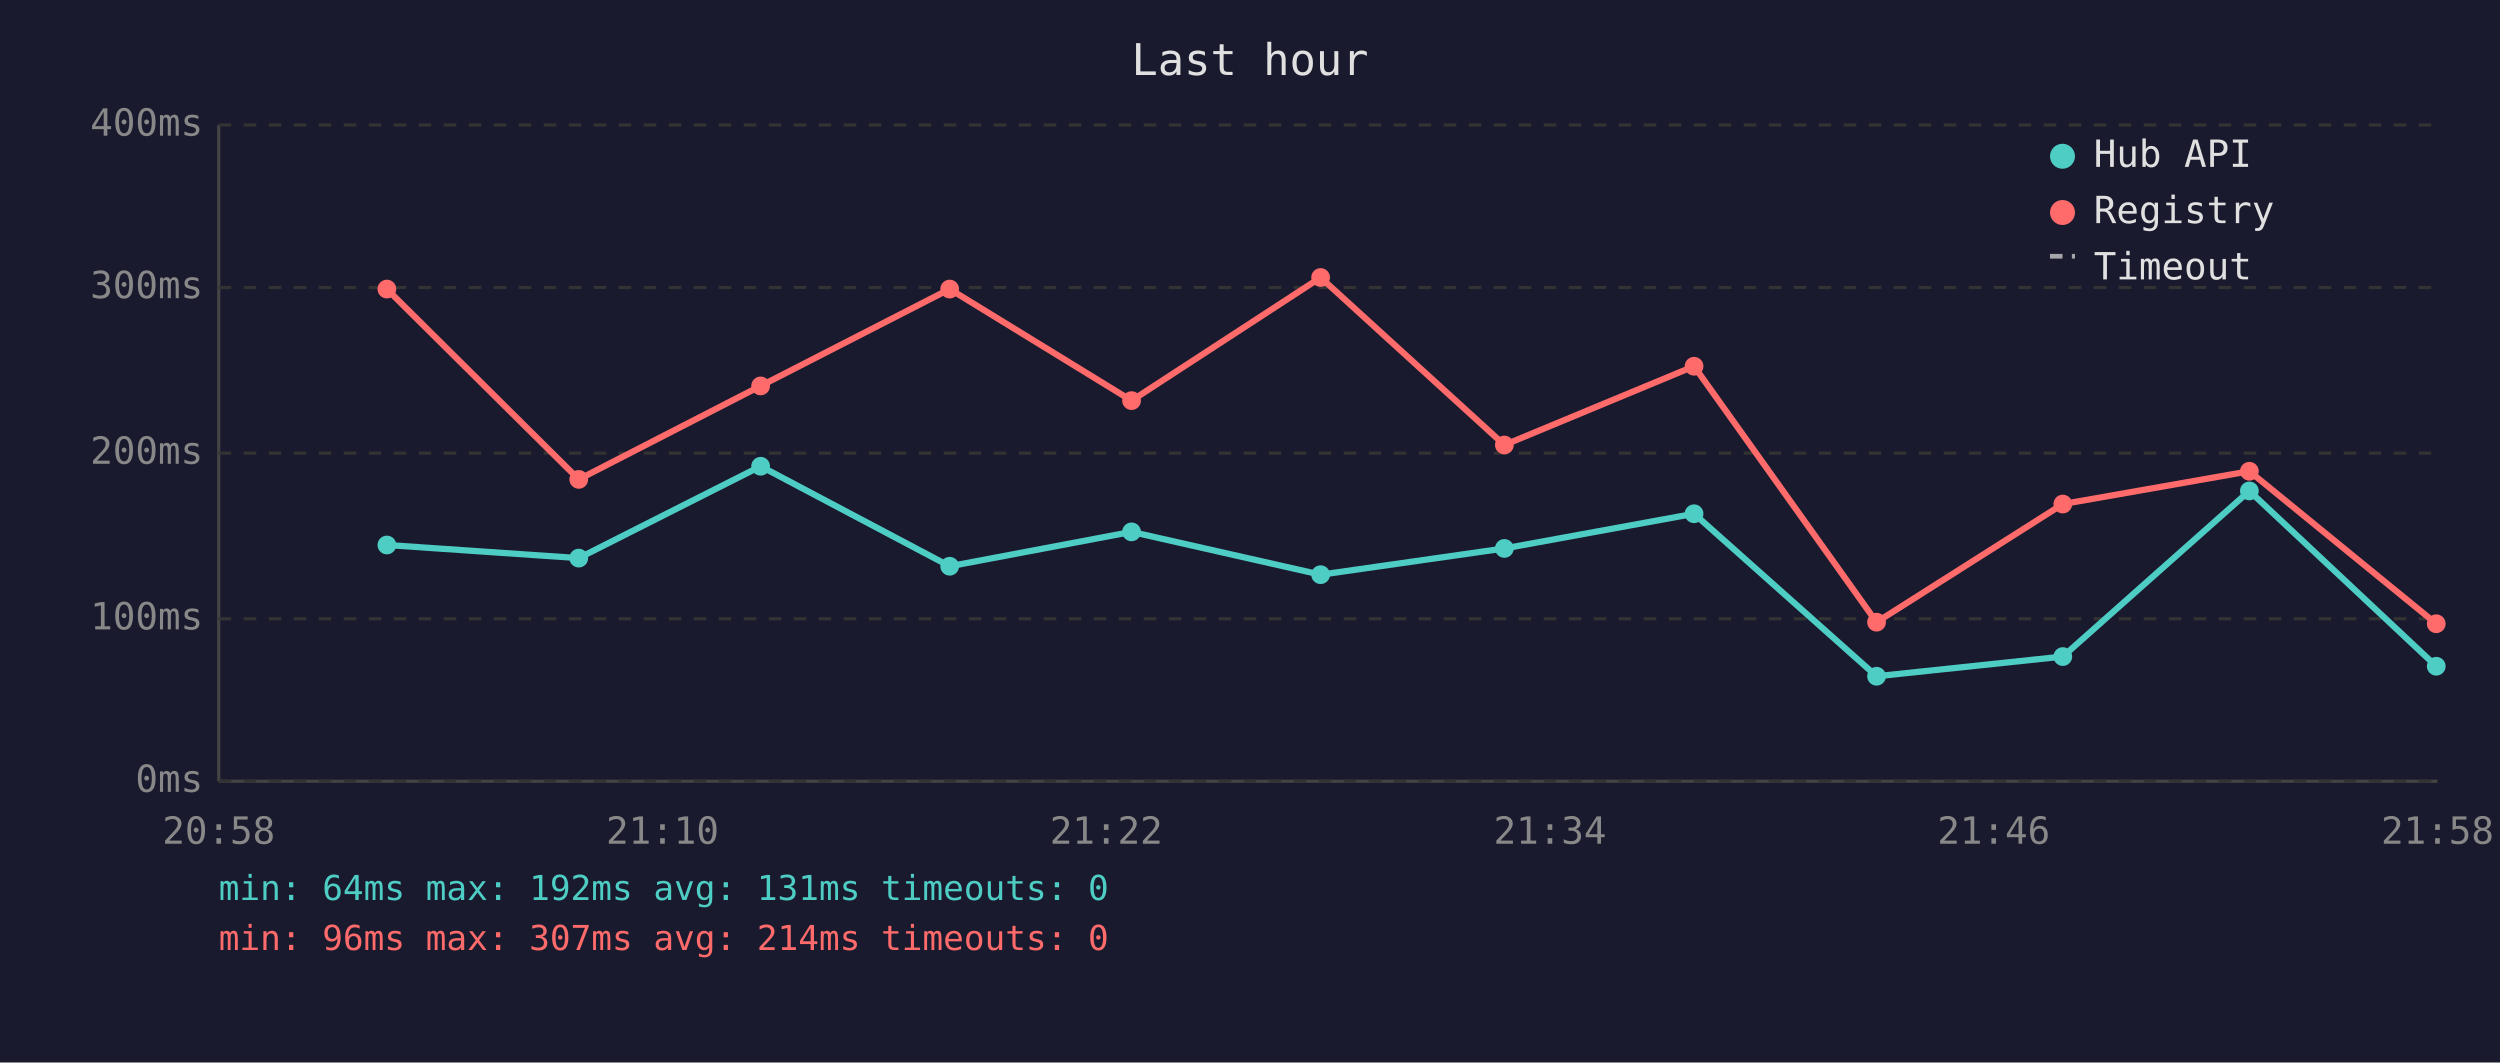
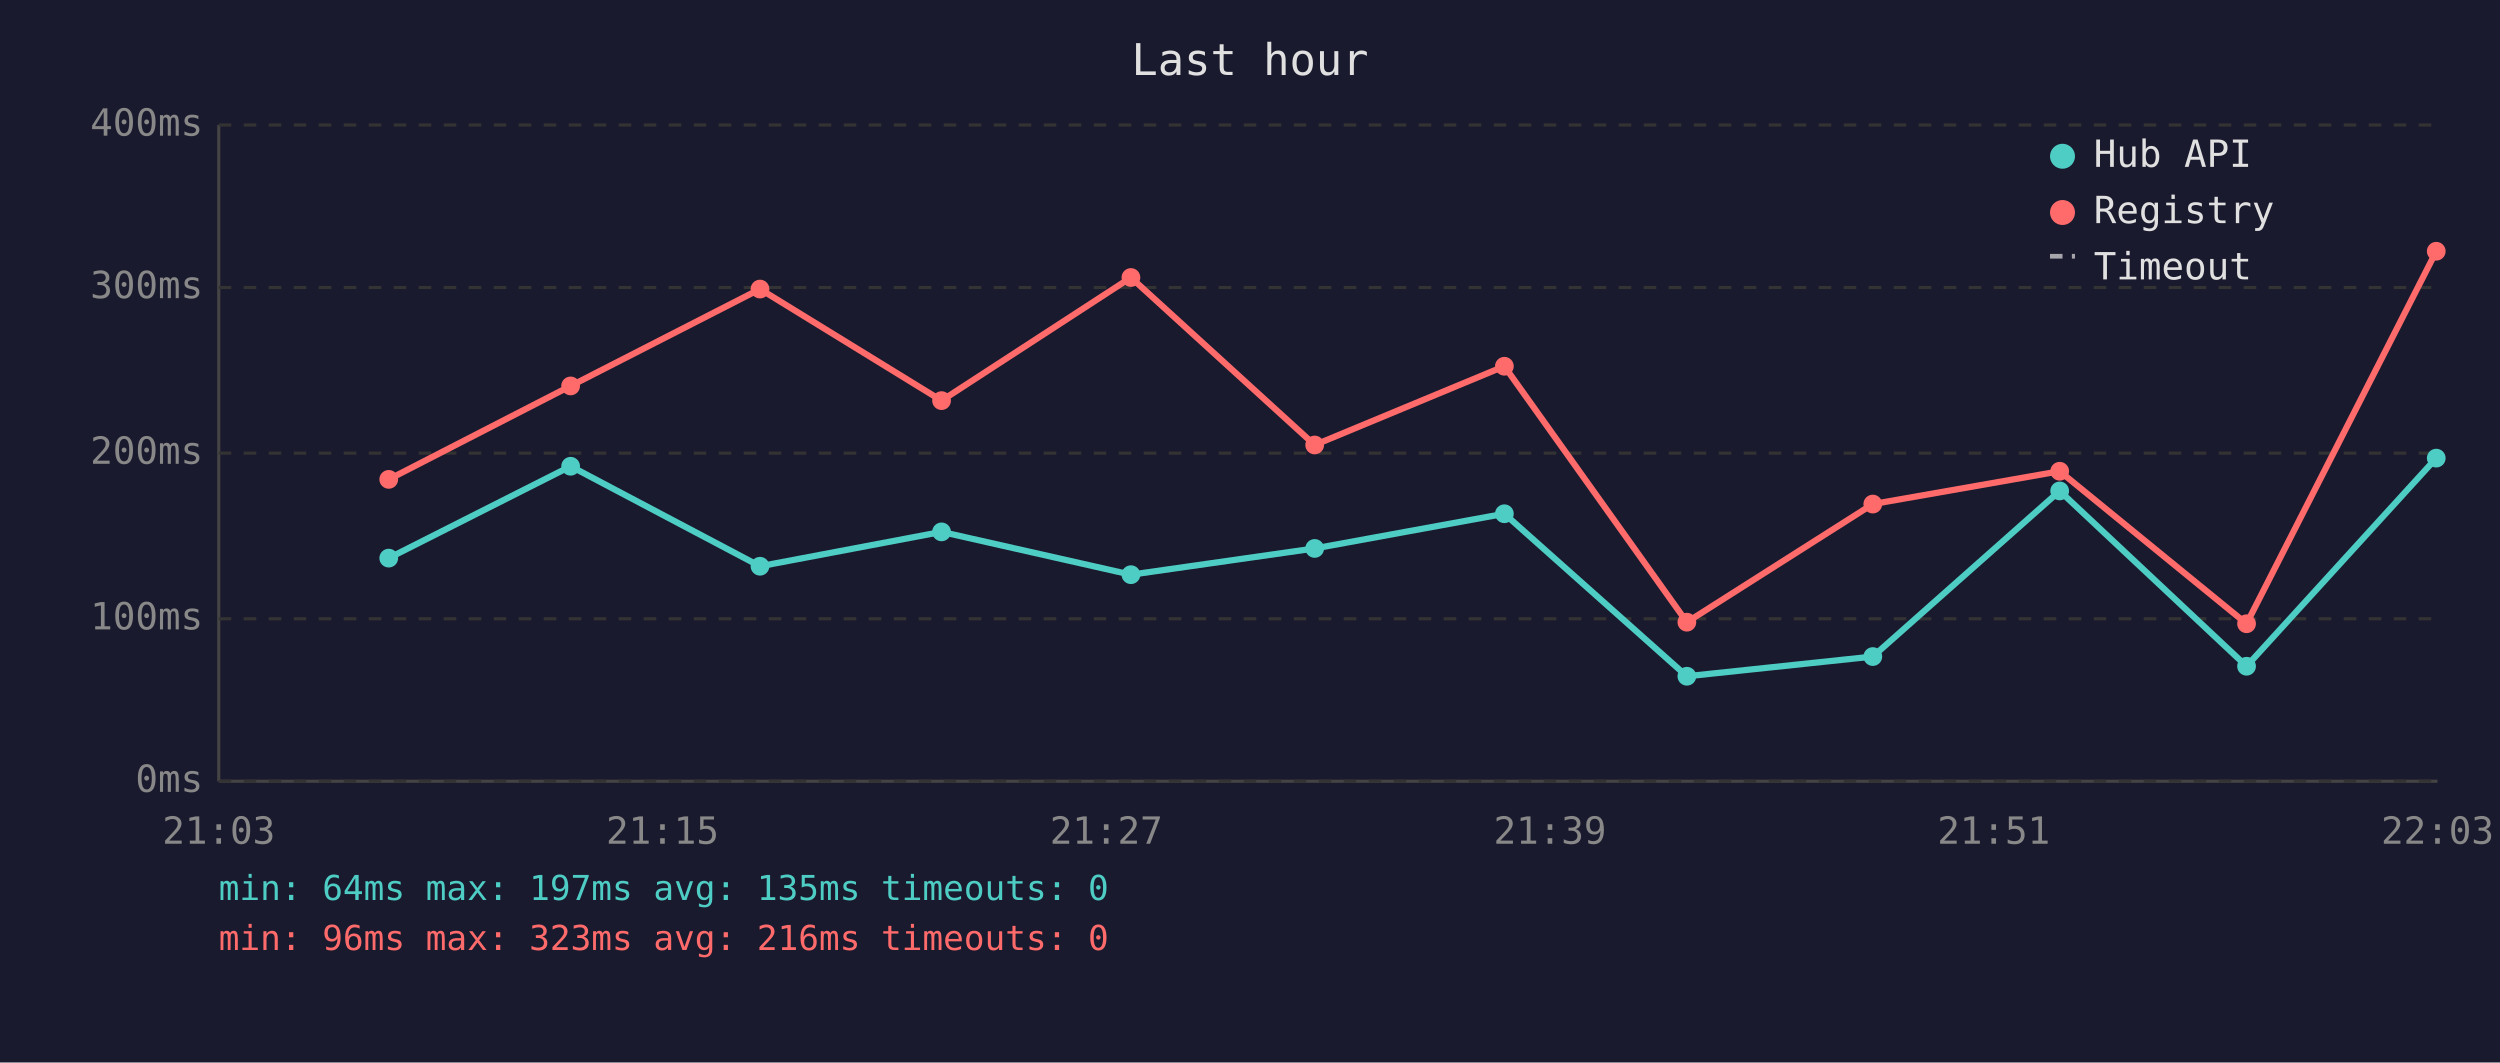
<svg xmlns="http://www.w3.org/2000/svg" viewBox="0 0 800 340" font-family="monospace" font-size="12">
  <rect width="800" height="340" fill="#1a1a2e" />
  <text x="400" y="24" fill="#e0e0e0" font-size="14" text-anchor="middle">Last hour</text>
  <line x1="70" y1="40" x2="70" y2="250" stroke="#444" stroke-width="1" />
  <line x1="70" y1="250" x2="780" y2="250" stroke="#444" stroke-width="1" />
  <line x1="70" y1="250" x2="780" y2="250" stroke="#333" stroke-width="1" stroke-dasharray="4" />
  <text x="65" y="250" fill="#888" text-anchor="end" dominant-baseline="middle">0ms</text>
  <line x1="70" y1="198" x2="780" y2="198" stroke="#333" stroke-width="1" stroke-dasharray="4" />
  <text x="65" y="198" fill="#888" text-anchor="end" dominant-baseline="middle">100ms</text>
  <line x1="70" y1="145" x2="780" y2="145" stroke="#333" stroke-width="1" stroke-dasharray="4" />
  <text x="65" y="145" fill="#888" text-anchor="end" dominant-baseline="middle">200ms</text>
  <line x1="70" y1="92" x2="780" y2="92" stroke="#333" stroke-width="1" stroke-dasharray="4" />
  <text x="65" y="92" fill="#888" text-anchor="end" dominant-baseline="middle">300ms</text>
  <line x1="70" y1="40" x2="780" y2="40" stroke="#333" stroke-width="1" stroke-dasharray="4" />
  <text x="65" y="40" fill="#888" text-anchor="end" dominant-baseline="middle">400ms</text>
-   <text x="70" y="270" fill="#888" text-anchor="middle">20:58</text>
-   <text x="212" y="270" fill="#888" text-anchor="middle">21:10</text>
-   <text x="354" y="270" fill="#888" text-anchor="middle">21:22</text>
-   <text x="496" y="270" fill="#888" text-anchor="middle">21:34</text>
-   <text x="638" y="270" fill="#888" text-anchor="middle">21:46</text>
-   <text x="780" y="270" fill="#888" text-anchor="middle">21:58</text>
-   <polyline points="123.8,174.4 185.2,178.6 243.4,149.2 303.9,181.2 362.1,170.2 422.6,183.9 481.4,175.5 542.1,164.4 600.5,216.4 660.1,210.1 719.8,157.1 779.6,213.2" fill="none" stroke="#4ecdc4" stroke-width="2" opacity="1" />
-   <circle cx="123.8" cy="174.4" r="3" fill="#4ecdc4" />
-   <circle cx="185.2" cy="178.6" r="3" fill="#4ecdc4" />
-   <circle cx="243.4" cy="149.2" r="3" fill="#4ecdc4" />
-   <circle cx="303.9" cy="181.2" r="3" fill="#4ecdc4" />
-   <circle cx="362.1" cy="170.2" r="3" fill="#4ecdc4" />
-   <circle cx="422.6" cy="183.9" r="3" fill="#4ecdc4" />
-   <circle cx="481.4" cy="175.5" r="3" fill="#4ecdc4" />
-   <circle cx="542.1" cy="164.4" r="3" fill="#4ecdc4" />
-   <circle cx="600.5" cy="216.4" r="3" fill="#4ecdc4" />
-   <circle cx="660.1" cy="210.1" r="3" fill="#4ecdc4" />
-   <circle cx="719.8" cy="157.1" r="3" fill="#4ecdc4" />
-   <circle cx="779.6" cy="213.2" r="3" fill="#4ecdc4" />
-   <polyline points="123.8,92.5 185.2,153.4 243.4,123.5 303.9,92.5 362.1,128.2 422.6,88.8 481.4,142.4 542.1,117.2 600.5,199.1 660.1,161.3 719.8,150.8 779.6,199.6" fill="none" stroke="#ff6b6b" stroke-width="2" opacity="1" />
-   <circle cx="123.8" cy="92.5" r="3" fill="#ff6b6b" />
-   <circle cx="185.2" cy="153.4" r="3" fill="#ff6b6b" />
-   <circle cx="243.4" cy="123.5" r="3" fill="#ff6b6b" />
-   <circle cx="303.9" cy="92.5" r="3" fill="#ff6b6b" />
-   <circle cx="362.1" cy="128.2" r="3" fill="#ff6b6b" />
-   <circle cx="422.6" cy="88.8" r="3" fill="#ff6b6b" />
-   <circle cx="481.4" cy="142.4" r="3" fill="#ff6b6b" />
-   <circle cx="542.1" cy="117.2" r="3" fill="#ff6b6b" />
-   <circle cx="600.5" cy="199.1" r="3" fill="#ff6b6b" />
-   <circle cx="660.1" cy="161.3" r="3" fill="#ff6b6b" />
-   <circle cx="719.8" cy="150.8" r="3" fill="#ff6b6b" />
-   <circle cx="779.6" cy="199.6" r="3" fill="#ff6b6b" />
+   <text x="70" y="270" fill="#888" text-anchor="middle">21:03</text>
+   <text x="212" y="270" fill="#888" text-anchor="middle">21:15</text>
+   <text x="354" y="270" fill="#888" text-anchor="middle">21:27</text>
+   <text x="496" y="270" fill="#888" text-anchor="middle">21:39</text>
+   <text x="638" y="270" fill="#888" text-anchor="middle">21:51</text>
+   <text x="780" y="270" fill="#888" text-anchor="middle">22:03</text>
+   <polyline points="124.4,178.6 182.6,149.2 243.2,181.2 301.3,170.2 361.9,183.9 420.7,175.5 481.4,164.4 539.8,216.4 599.3,210.1 659.1,157.1 718.9,213.2 779.6,146.6" fill="none" stroke="#4ecdc4" stroke-width="2" opacity="1" />
+   <circle cx="124.4" cy="178.6" r="3" fill="#4ecdc4" />
+   <circle cx="182.6" cy="149.2" r="3" fill="#4ecdc4" />
+   <circle cx="243.2" cy="181.2" r="3" fill="#4ecdc4" />
+   <circle cx="301.3" cy="170.2" r="3" fill="#4ecdc4" />
+   <circle cx="361.9" cy="183.9" r="3" fill="#4ecdc4" />
+   <circle cx="420.7" cy="175.5" r="3" fill="#4ecdc4" />
+   <circle cx="481.4" cy="164.4" r="3" fill="#4ecdc4" />
+   <circle cx="539.8" cy="216.4" r="3" fill="#4ecdc4" />
+   <circle cx="599.3" cy="210.1" r="3" fill="#4ecdc4" />
+   <circle cx="659.1" cy="157.1" r="3" fill="#4ecdc4" />
+   <circle cx="718.9" cy="213.2" r="3" fill="#4ecdc4" />
+   <circle cx="779.6" cy="146.6" r="3" fill="#4ecdc4" />
+   <polyline points="124.4,153.4 182.6,123.5 243.2,92.5 301.3,128.2 361.9,88.8 420.7,142.4 481.4,117.2 539.8,199.1 599.3,161.3 659.1,150.8 718.9,199.6 779.6,80.4" fill="none" stroke="#ff6b6b" stroke-width="2" opacity="1" />
+   <circle cx="124.4" cy="153.4" r="3" fill="#ff6b6b" />
+   <circle cx="182.6" cy="123.5" r="3" fill="#ff6b6b" />
+   <circle cx="243.2" cy="92.5" r="3" fill="#ff6b6b" />
+   <circle cx="301.3" cy="128.2" r="3" fill="#ff6b6b" />
+   <circle cx="361.9" cy="88.8" r="3" fill="#ff6b6b" />
+   <circle cx="420.7" cy="142.4" r="3" fill="#ff6b6b" />
+   <circle cx="481.4" cy="117.2" r="3" fill="#ff6b6b" />
+   <circle cx="539.8" cy="199.1" r="3" fill="#ff6b6b" />
+   <circle cx="599.3" cy="161.3" r="3" fill="#ff6b6b" />
+   <circle cx="659.1" cy="150.8" r="3" fill="#ff6b6b" />
+   <circle cx="718.9" cy="199.6" r="3" fill="#ff6b6b" />
+   <circle cx="779.6" cy="80.4" r="3" fill="#ff6b6b" />
  <circle cx="660" cy="50" r="4" fill="#4ecdc4" />
  <text x="670" y="50" fill="#e0e0e0" dominant-baseline="middle">Hub API</text>
  <circle cx="660" cy="68" r="4" fill="#ff6b6b" />
  <text x="670" y="68" fill="#e0e0e0" dominant-baseline="middle">Registry</text>
  <line x1="656" y1="82" x2="664" y2="82" stroke="#e0e0e0" stroke-width="1.5" stroke-dasharray="4,3" opacity="0.7" />
  <text x="670" y="86" fill="#e0e0e0" dominant-baseline="middle">Timeout</text>
-   <text x="70" y="288" fill="#4ecdc4" font-size="11">min: 64ms  max: 192ms  avg: 131ms  timeouts: 0</text>
-   <text x="70" y="304" fill="#ff6b6b" font-size="11">min: 96ms  max: 307ms  avg: 214ms  timeouts: 0</text>
+   <text x="70" y="288" fill="#4ecdc4" font-size="11">min: 64ms  max: 197ms  avg: 135ms  timeouts: 0</text>
+   <text x="70" y="304" fill="#ff6b6b" font-size="11">min: 96ms  max: 323ms  avg: 216ms  timeouts: 0</text>
</svg>
